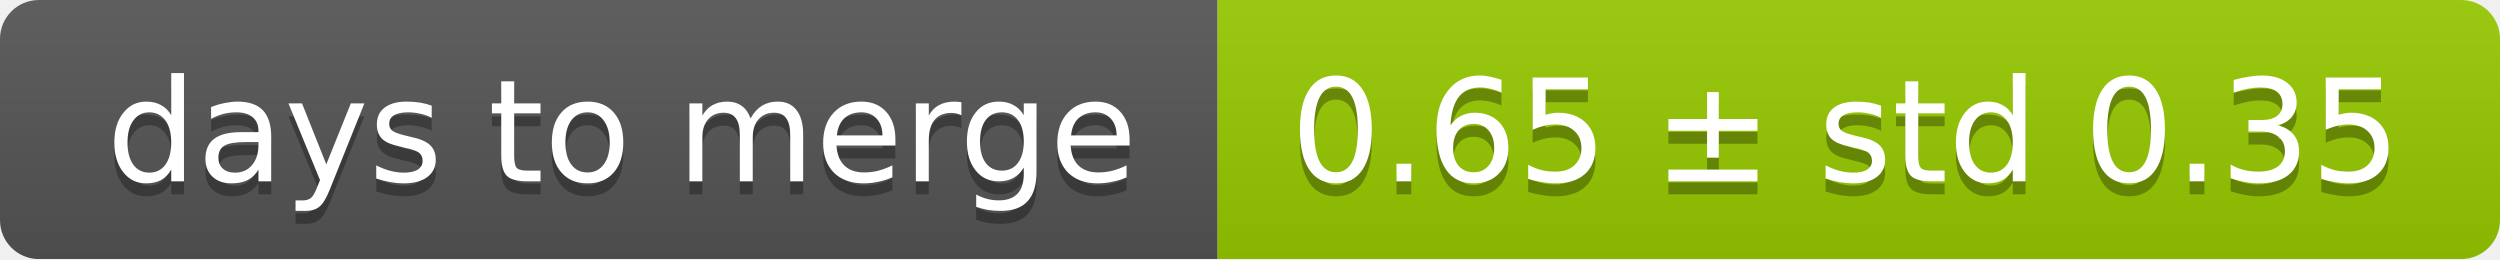
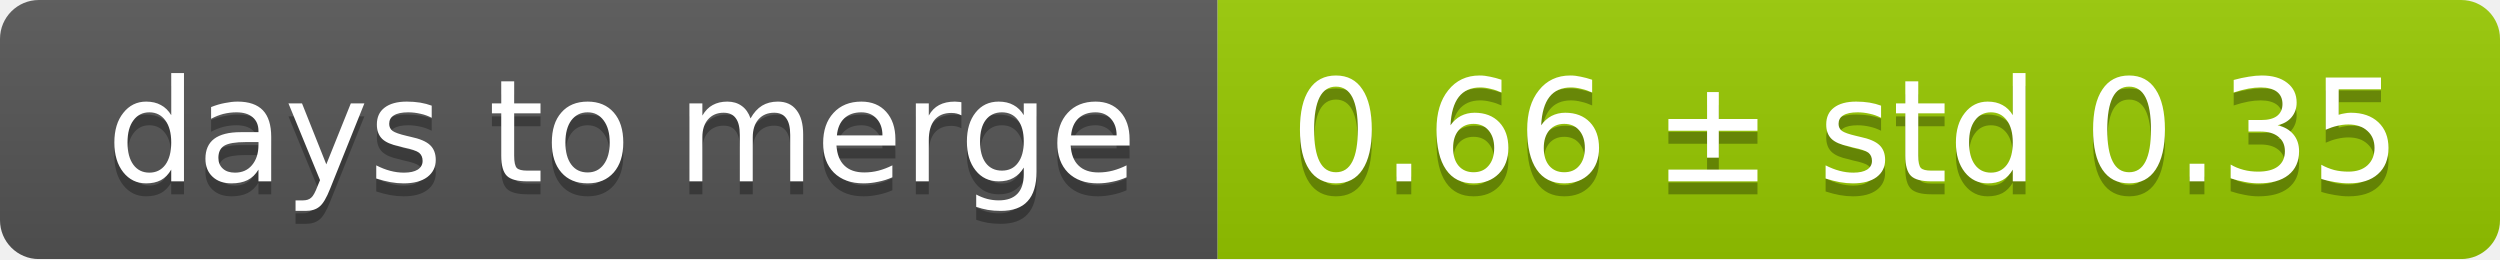
<svg xmlns="http://www.w3.org/2000/svg" width="193" height="20">
  <linearGradient id="smooth" x2="0" y2="100%">
    <stop offset="0" stop-color="#bbb" stop-opacity=".1" />
    <stop offset="1" stop-opacity=".1" />
  </linearGradient>
  <mask id="round">
    <rect width="193" height="20" rx="3" fill="#fff" />
  </mask>
  <g mask="url(#round)">
    <rect width="94" height="20" fill="#555" />
    <rect x="94" width="99" height="20" fill="#97ca00" />
    <rect width="193" height="20" fill="url(#smooth)" />
  </g>
  <g fill="#fff" text-anchor="middle" font-family="DejaVu Sans,Verdana,Geneva,sans-serif" font-size="11">
    <text x="48" y="15" fill="#010101" fill-opacity=".3">days to merge</text>
    <text x="48" y="14">days to merge</text>
-     <text x="142.5" y="15" fill="#010101" fill-opacity=".3">0.65 ± std 0.35</text>
-     <text x="142.5" y="14">0.65 ± std 0.35</text>
+     <text x="142.5" y="15" fill="#010101" fill-opacity=".3">0.66 ± std 0.35</text>
+     <text x="142.5" y="14">0.66 ± std 0.35</text>
  </g>
</svg>
